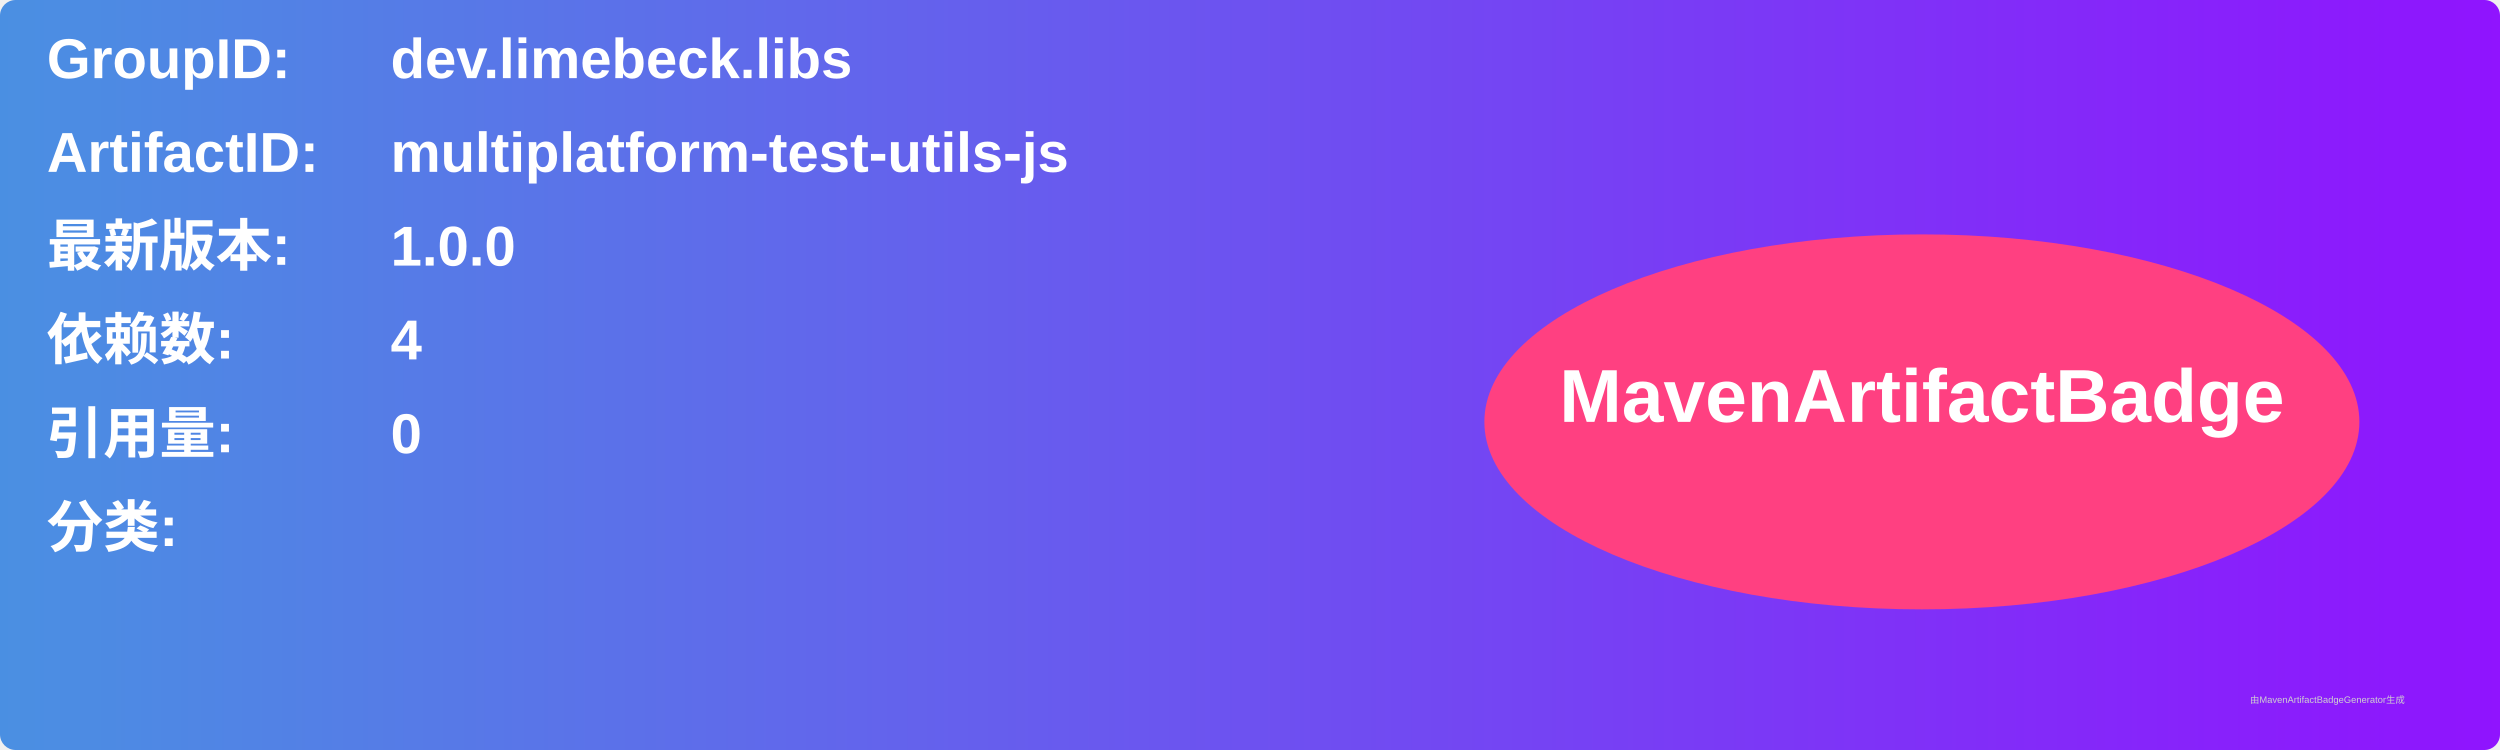
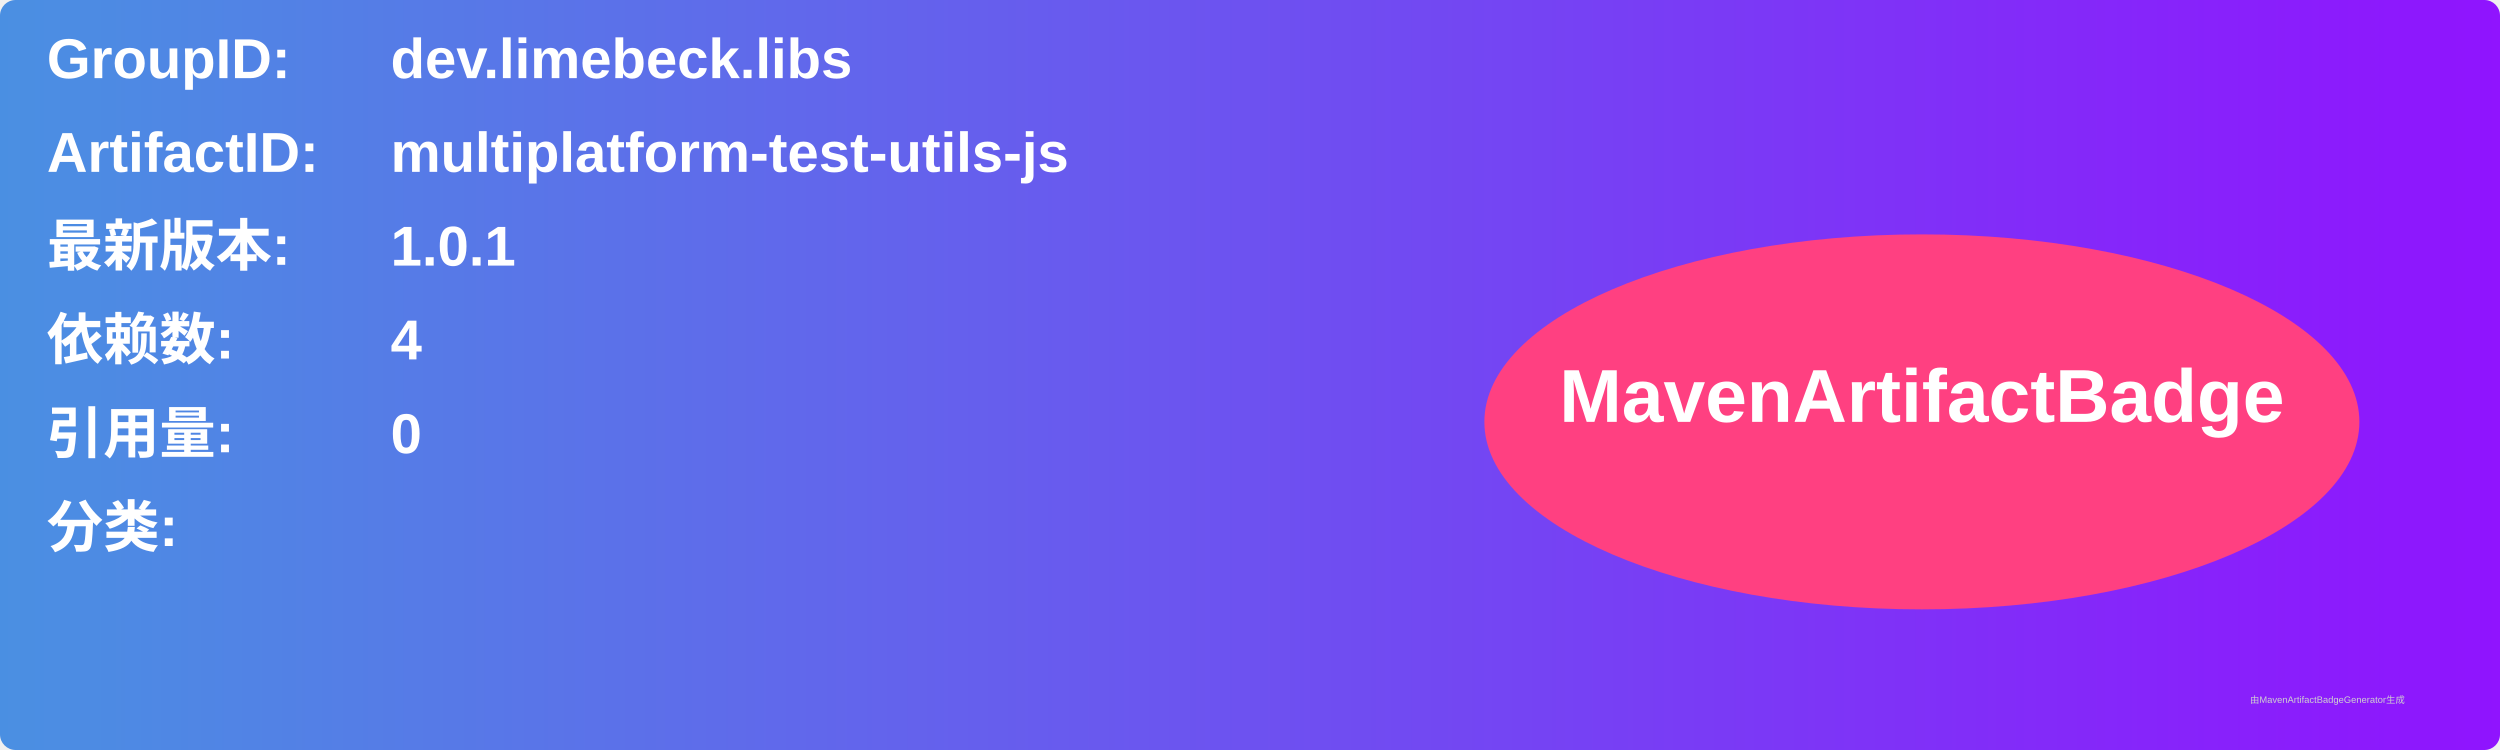
<svg xmlns="http://www.w3.org/2000/svg" width="800" height="240" viewBox="0 0 800 240">
  <linearGradient id="grad" x1="0%" y1="0%" x2="100%" y2="0%">
    <stop offset="0%" stop-color="#4a90e2" />
    <stop offset="100%" stop-color="#9013fe" />
  </linearGradient>
  <rect width="100%" height="100%" rx="5" ry="5" fill="url(#grad)" />
  <g transform="translate(15, 15)">
    <text x="0" y="10" font-family="Arial" font-size="18" fill="white" font-weight="bold" width="260">GroupID:</text>
    <text x="110" y="10" font-family="Arial" font-size="18" fill="white" font-weight="bold" width="460">dev.limebeck.libs</text>
    <text x="0" y="40" font-family="Arial" font-size="18" fill="white" font-weight="bold" width="260">ArtifactID:</text>
    <text x="110" y="40" font-family="Arial" font-size="18" fill="white" font-weight="bold" width="460">multiplatform-test-utils-js</text>
    <text x="0" y="70" font-family="Arial" font-size="18" fill="white" font-weight="bold">最新版本:</text>
    <text x="110" y="70" font-family="Arial" font-size="18" fill="white" font-weight="bold">
-       <tspan font-weight="bold">1.0.0</tspan>
+       <tspan font-weight="bold">1.0.1</tspan>
    </text>
    <text x="0" y="100" font-family="Arial" font-size="18" fill="white" font-weight="bold">依赖数: </text>
    <text x="110" y="100" font-family="Arial" font-size="18" fill="white">
      <tspan font-weight="bold">4</tspan>
    </text>
    <text x="0" y="130" font-family="Arial" font-size="18" fill="white" font-weight="bold">引用量: </text>
    <text x="110" y="130" font-family="Arial" font-size="18" fill="white">
      <tspan font-weight="bold">0</tspan>
    </text>
    <text x="0" y="160" font-family="Arial" font-size="18" fill="white" font-weight="bold">分类:</text>
    <text x="10" y="190" font-family="Arial" font-size="10" fill="white">
      <tspan font-weight="bold" />
    </text>
    <ellipse cx="600" cy="120" rx="140" ry="60" fill="#ff4081" />
    <text x="600" y="120" text-anchor="middle" font-family="Arial" font-size="24" fill="white" font-weight="bold">MavenArtifactBadge</text>
  </g>
  <text x="720" y="225" font-family="Arial" font-size="3" fill="#d0d0d0">由MavenArtifactBadgeGenerator生成</text>
</svg>
